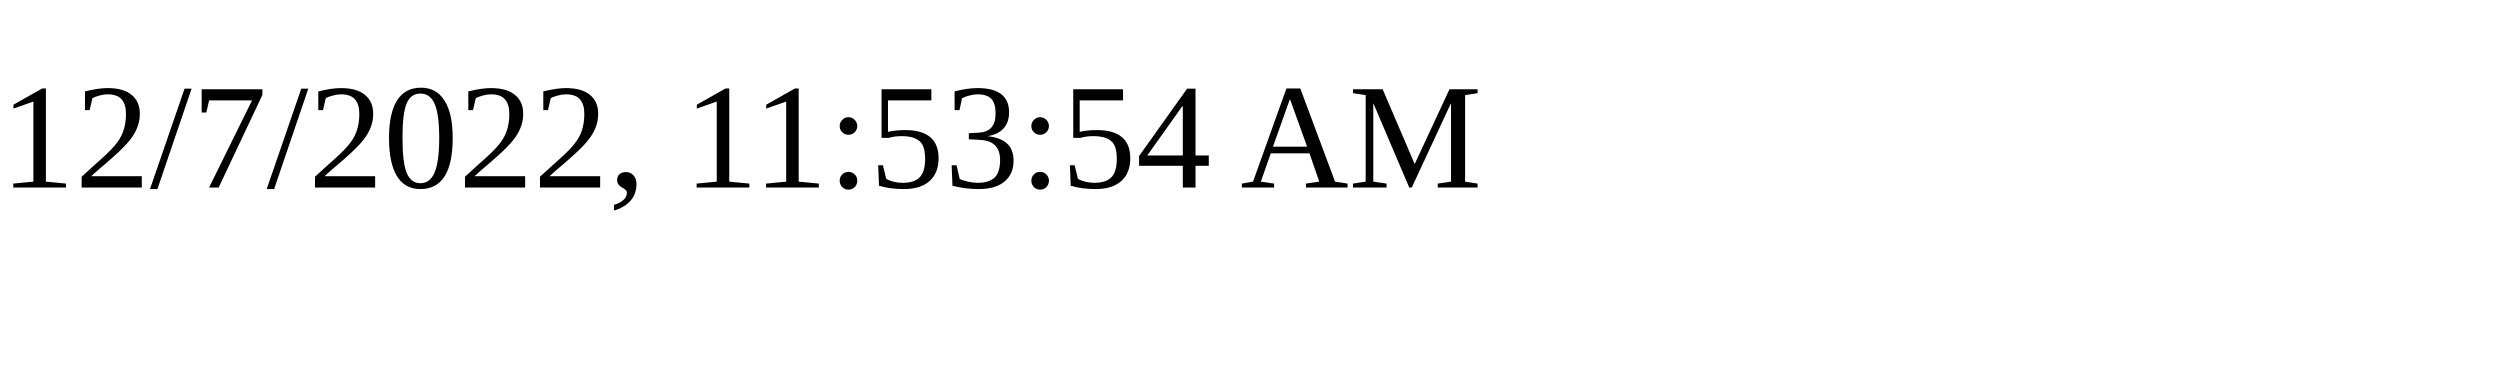
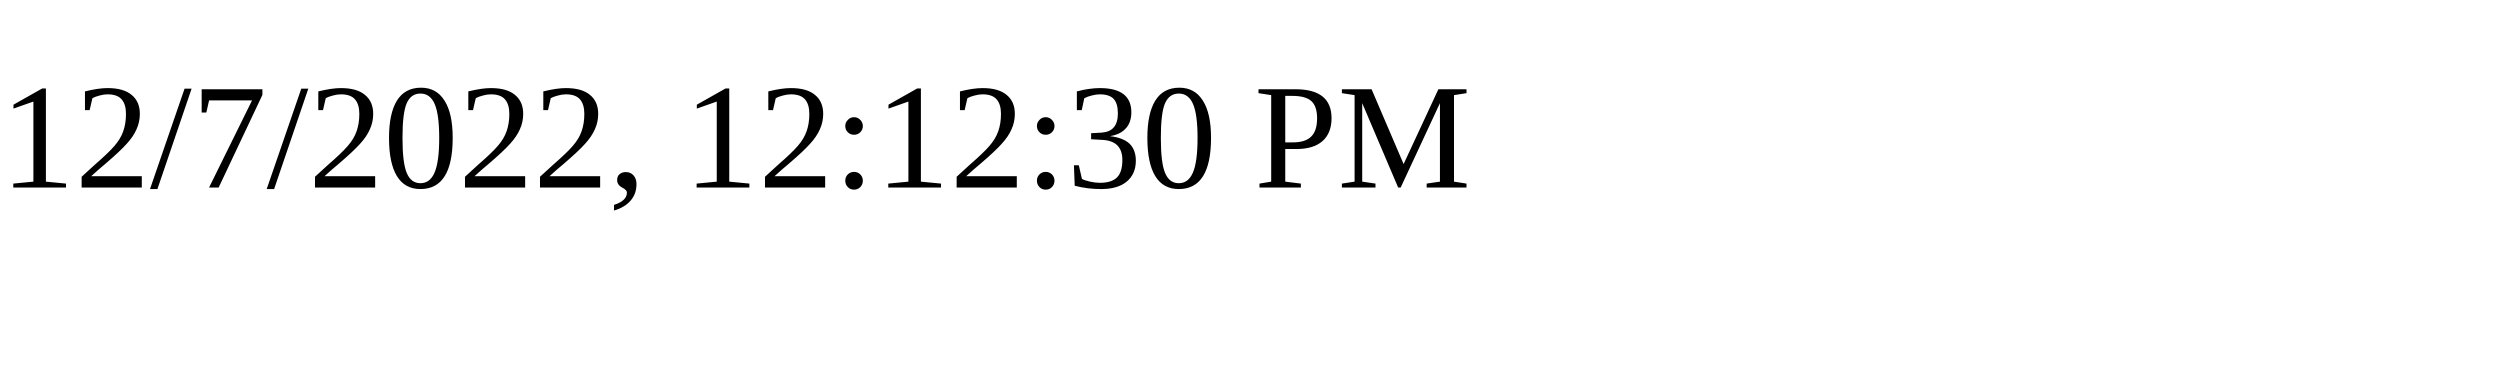
<svg xmlns="http://www.w3.org/2000/svg" height="30" width="200">
-   <text x="0" y="15">12/7/2022, 11:53:54 AM</text>
+   <text x="0" y="15">12/7/2022, 12:12:30 PM</text>
</svg>
